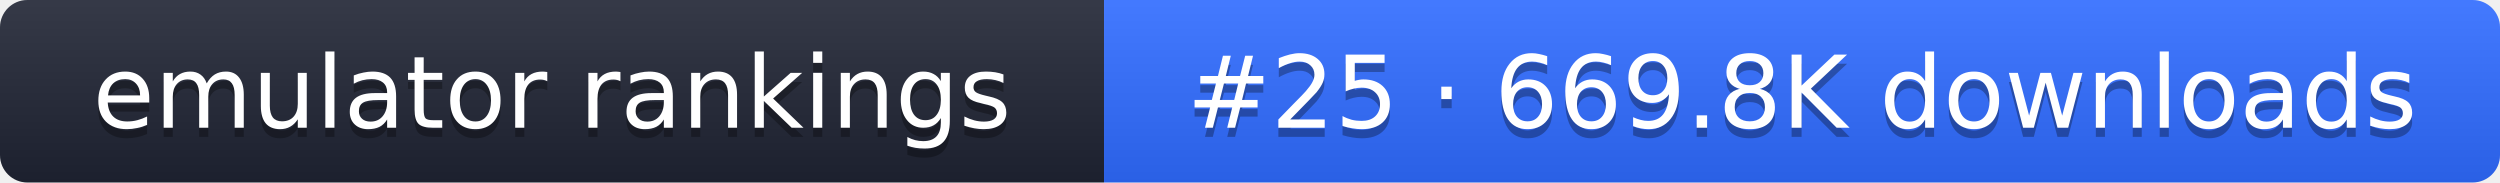
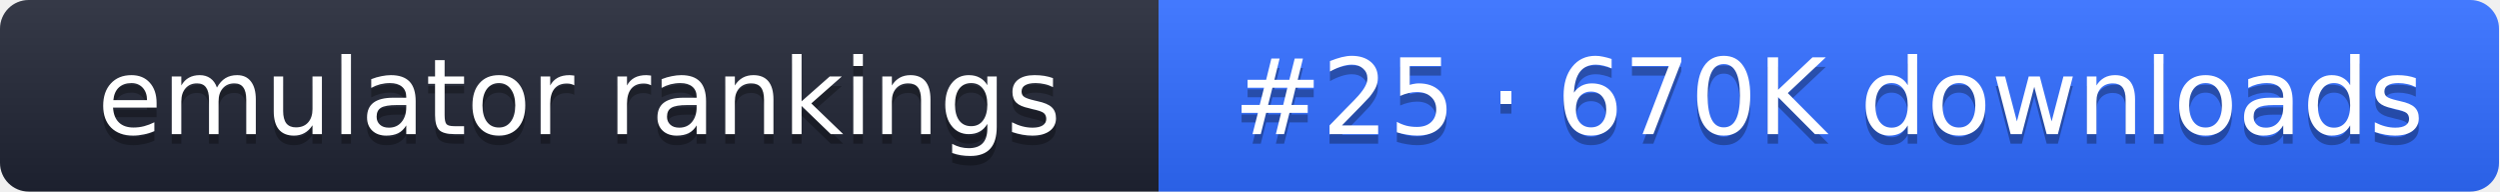
- <svg xmlns="http://www.w3.org/2000/svg" width="274" height="20" role="img" aria-label="emulator rankings: #25 · 669.8K downloads">
+ <svg xmlns="http://www.w3.org/2000/svg" width="261" height="20" role="img" aria-label="emulator rankings: #25 · 670K downloads">
  <linearGradient id="g" x2="0" y2="100%">
    <stop offset="0" stop-color="#fff" stop-opacity=".1" />
    <stop offset="1" stop-opacity=".1" />
  </linearGradient>
  <clipPath id="r">
-     <rect width="274" height="20" rx="3" fill="#fff" />
+     <rect width="261" height="20" rx="3" fill="#fff" />
  </clipPath>
  <g clip-path="url(#r)">
    <rect width="121" height="20" fill="#1f2433" />
-     <rect x="121" width="153" height="20" fill="#2f6bff" />
-     <rect width="274" height="20" fill="url(#g)" />
+     <rect x="121" width="140" height="20" fill="#2f6bff" />
+     <rect width="261" height="20" fill="url(#g)" />
  </g>
  <g fill="#fff" text-anchor="middle" font-family="Verdana,DejaVu Sans,sans-serif" font-size="11">
    <text x="60.5" y="15" fill="#010101" fill-opacity=".3">emulator rankings</text>
    <text x="60.5" y="14">emulator rankings</text>
-     <text x="197.5" y="15" fill="#010101" fill-opacity=".3">#25 · 669.8K downloads</text>
-     <text x="197.5" y="14">#25 · 669.8K downloads</text>
+     <text x="191" y="15" fill="#010101" fill-opacity=".3">#25 · 670K downloads</text>
+     <text x="191" y="14">#25 · 670K downloads</text>
  </g>
</svg>
